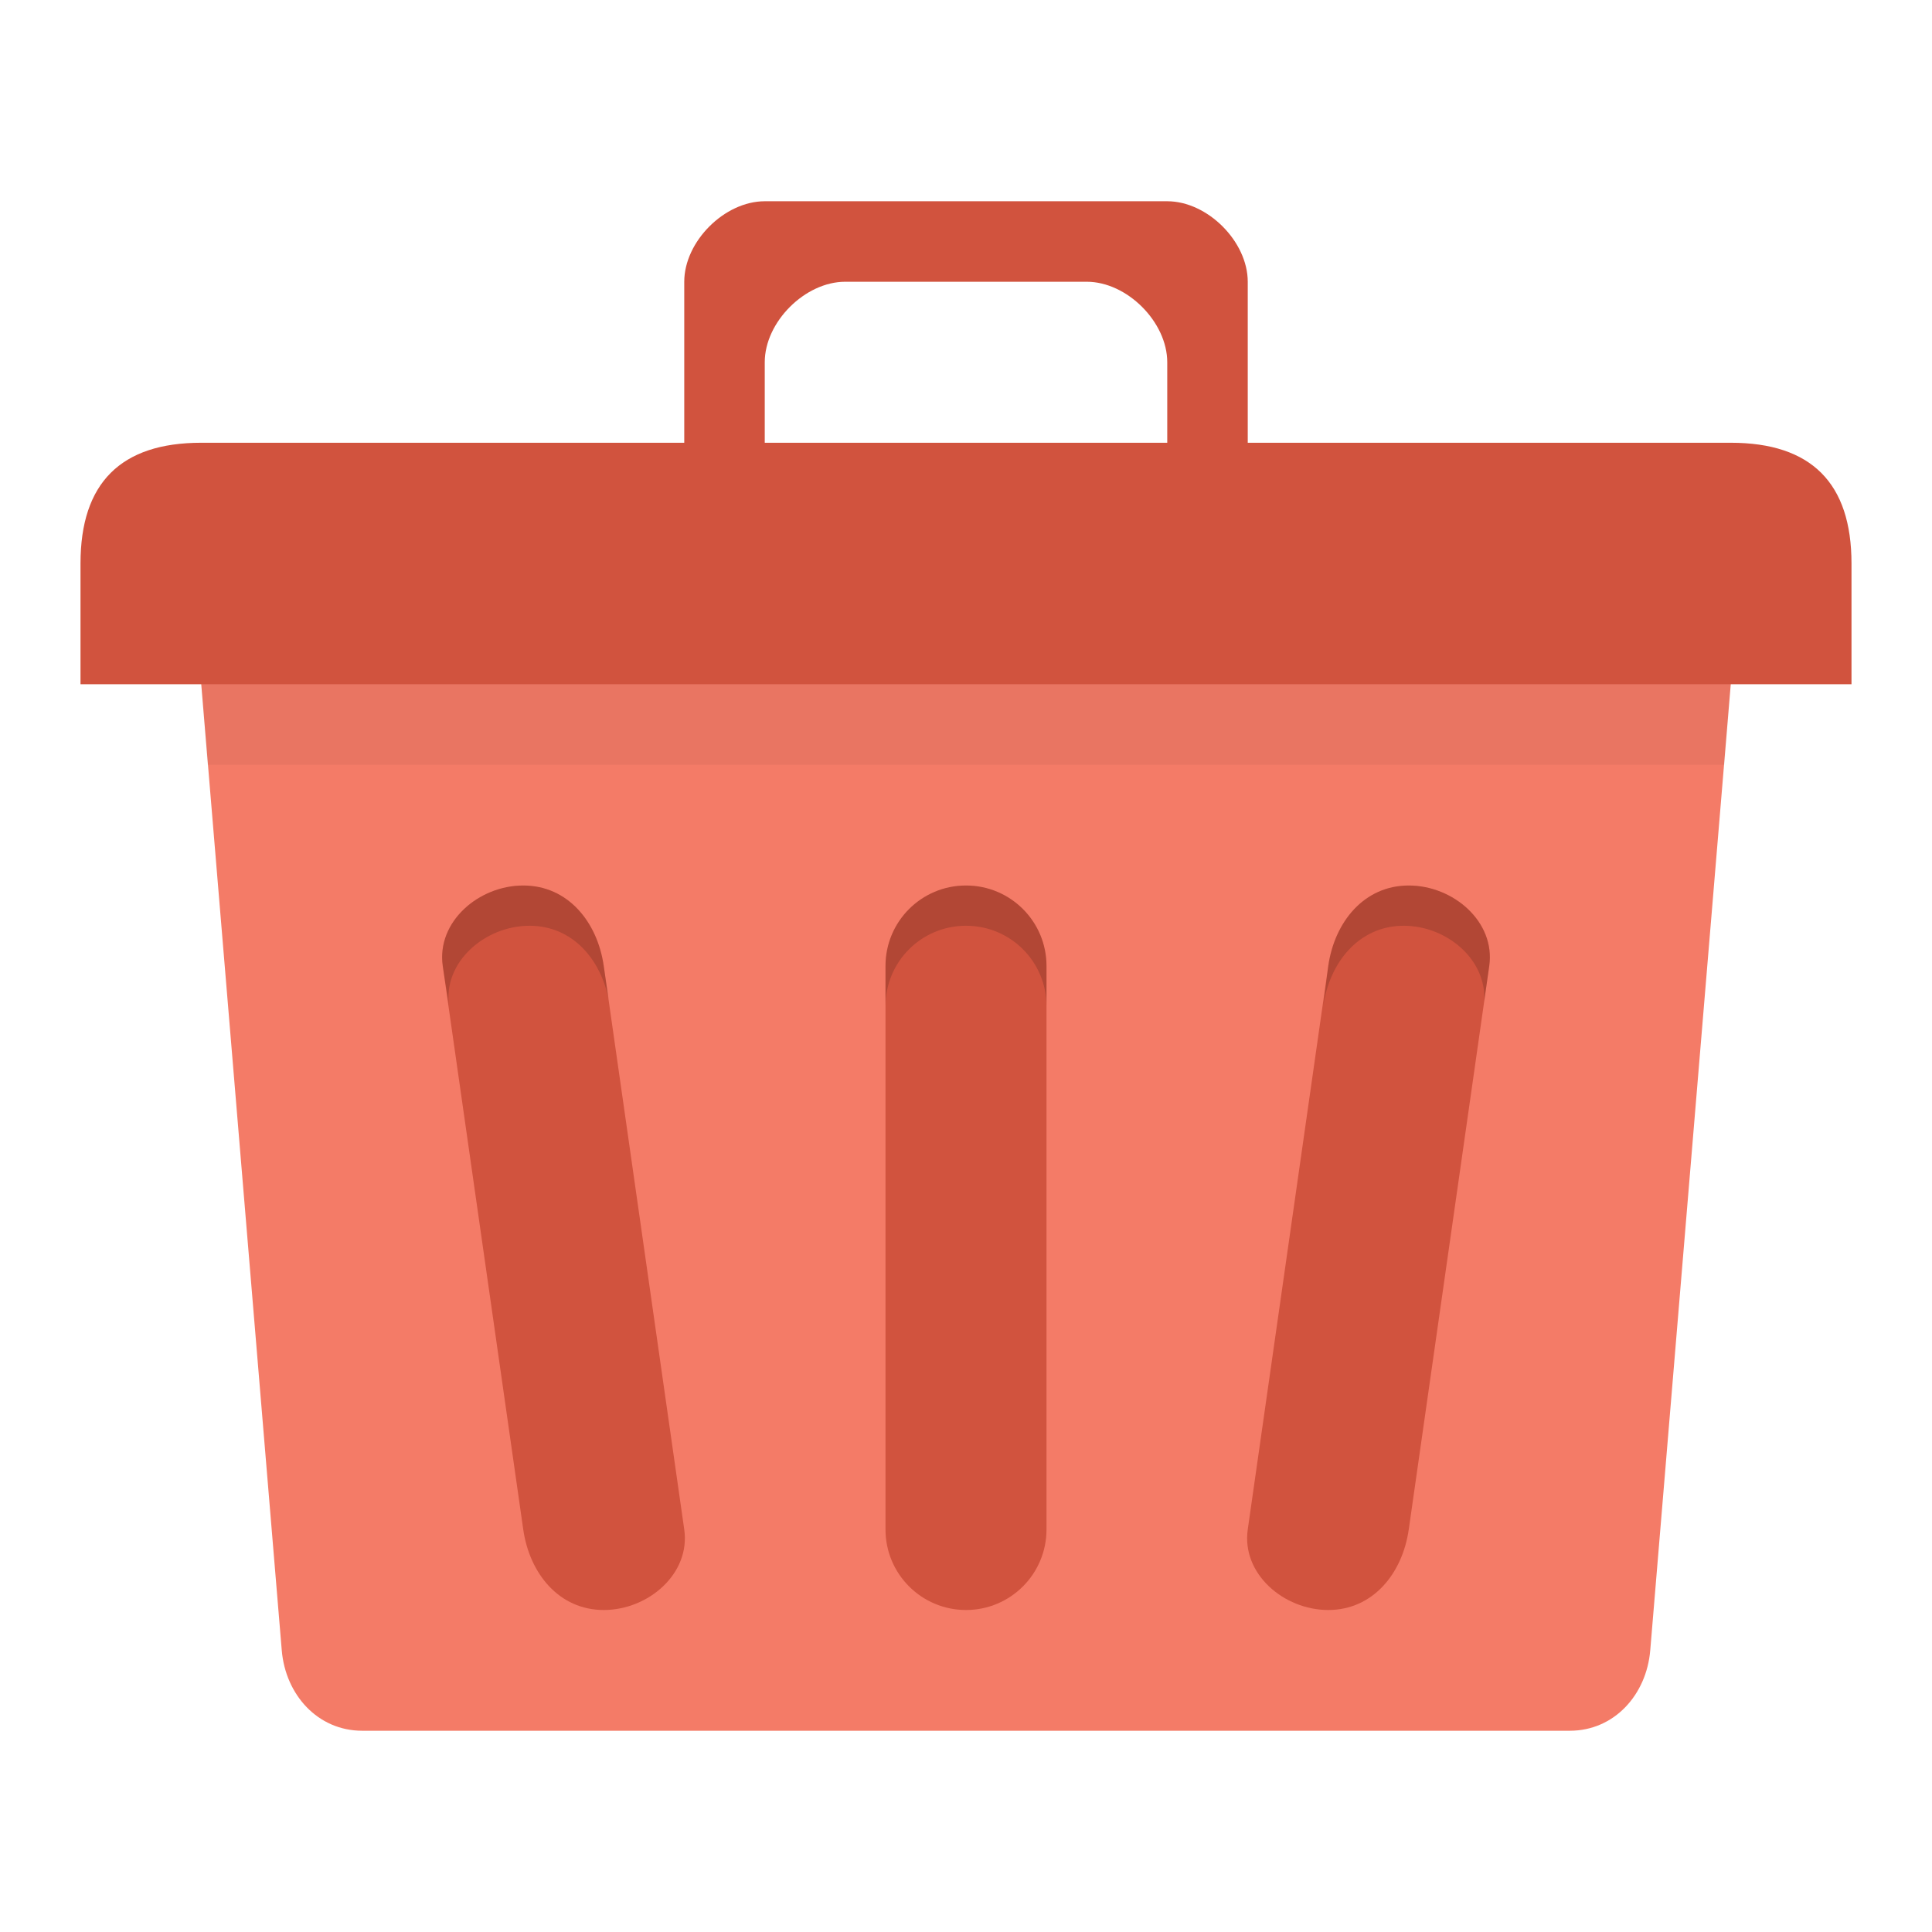
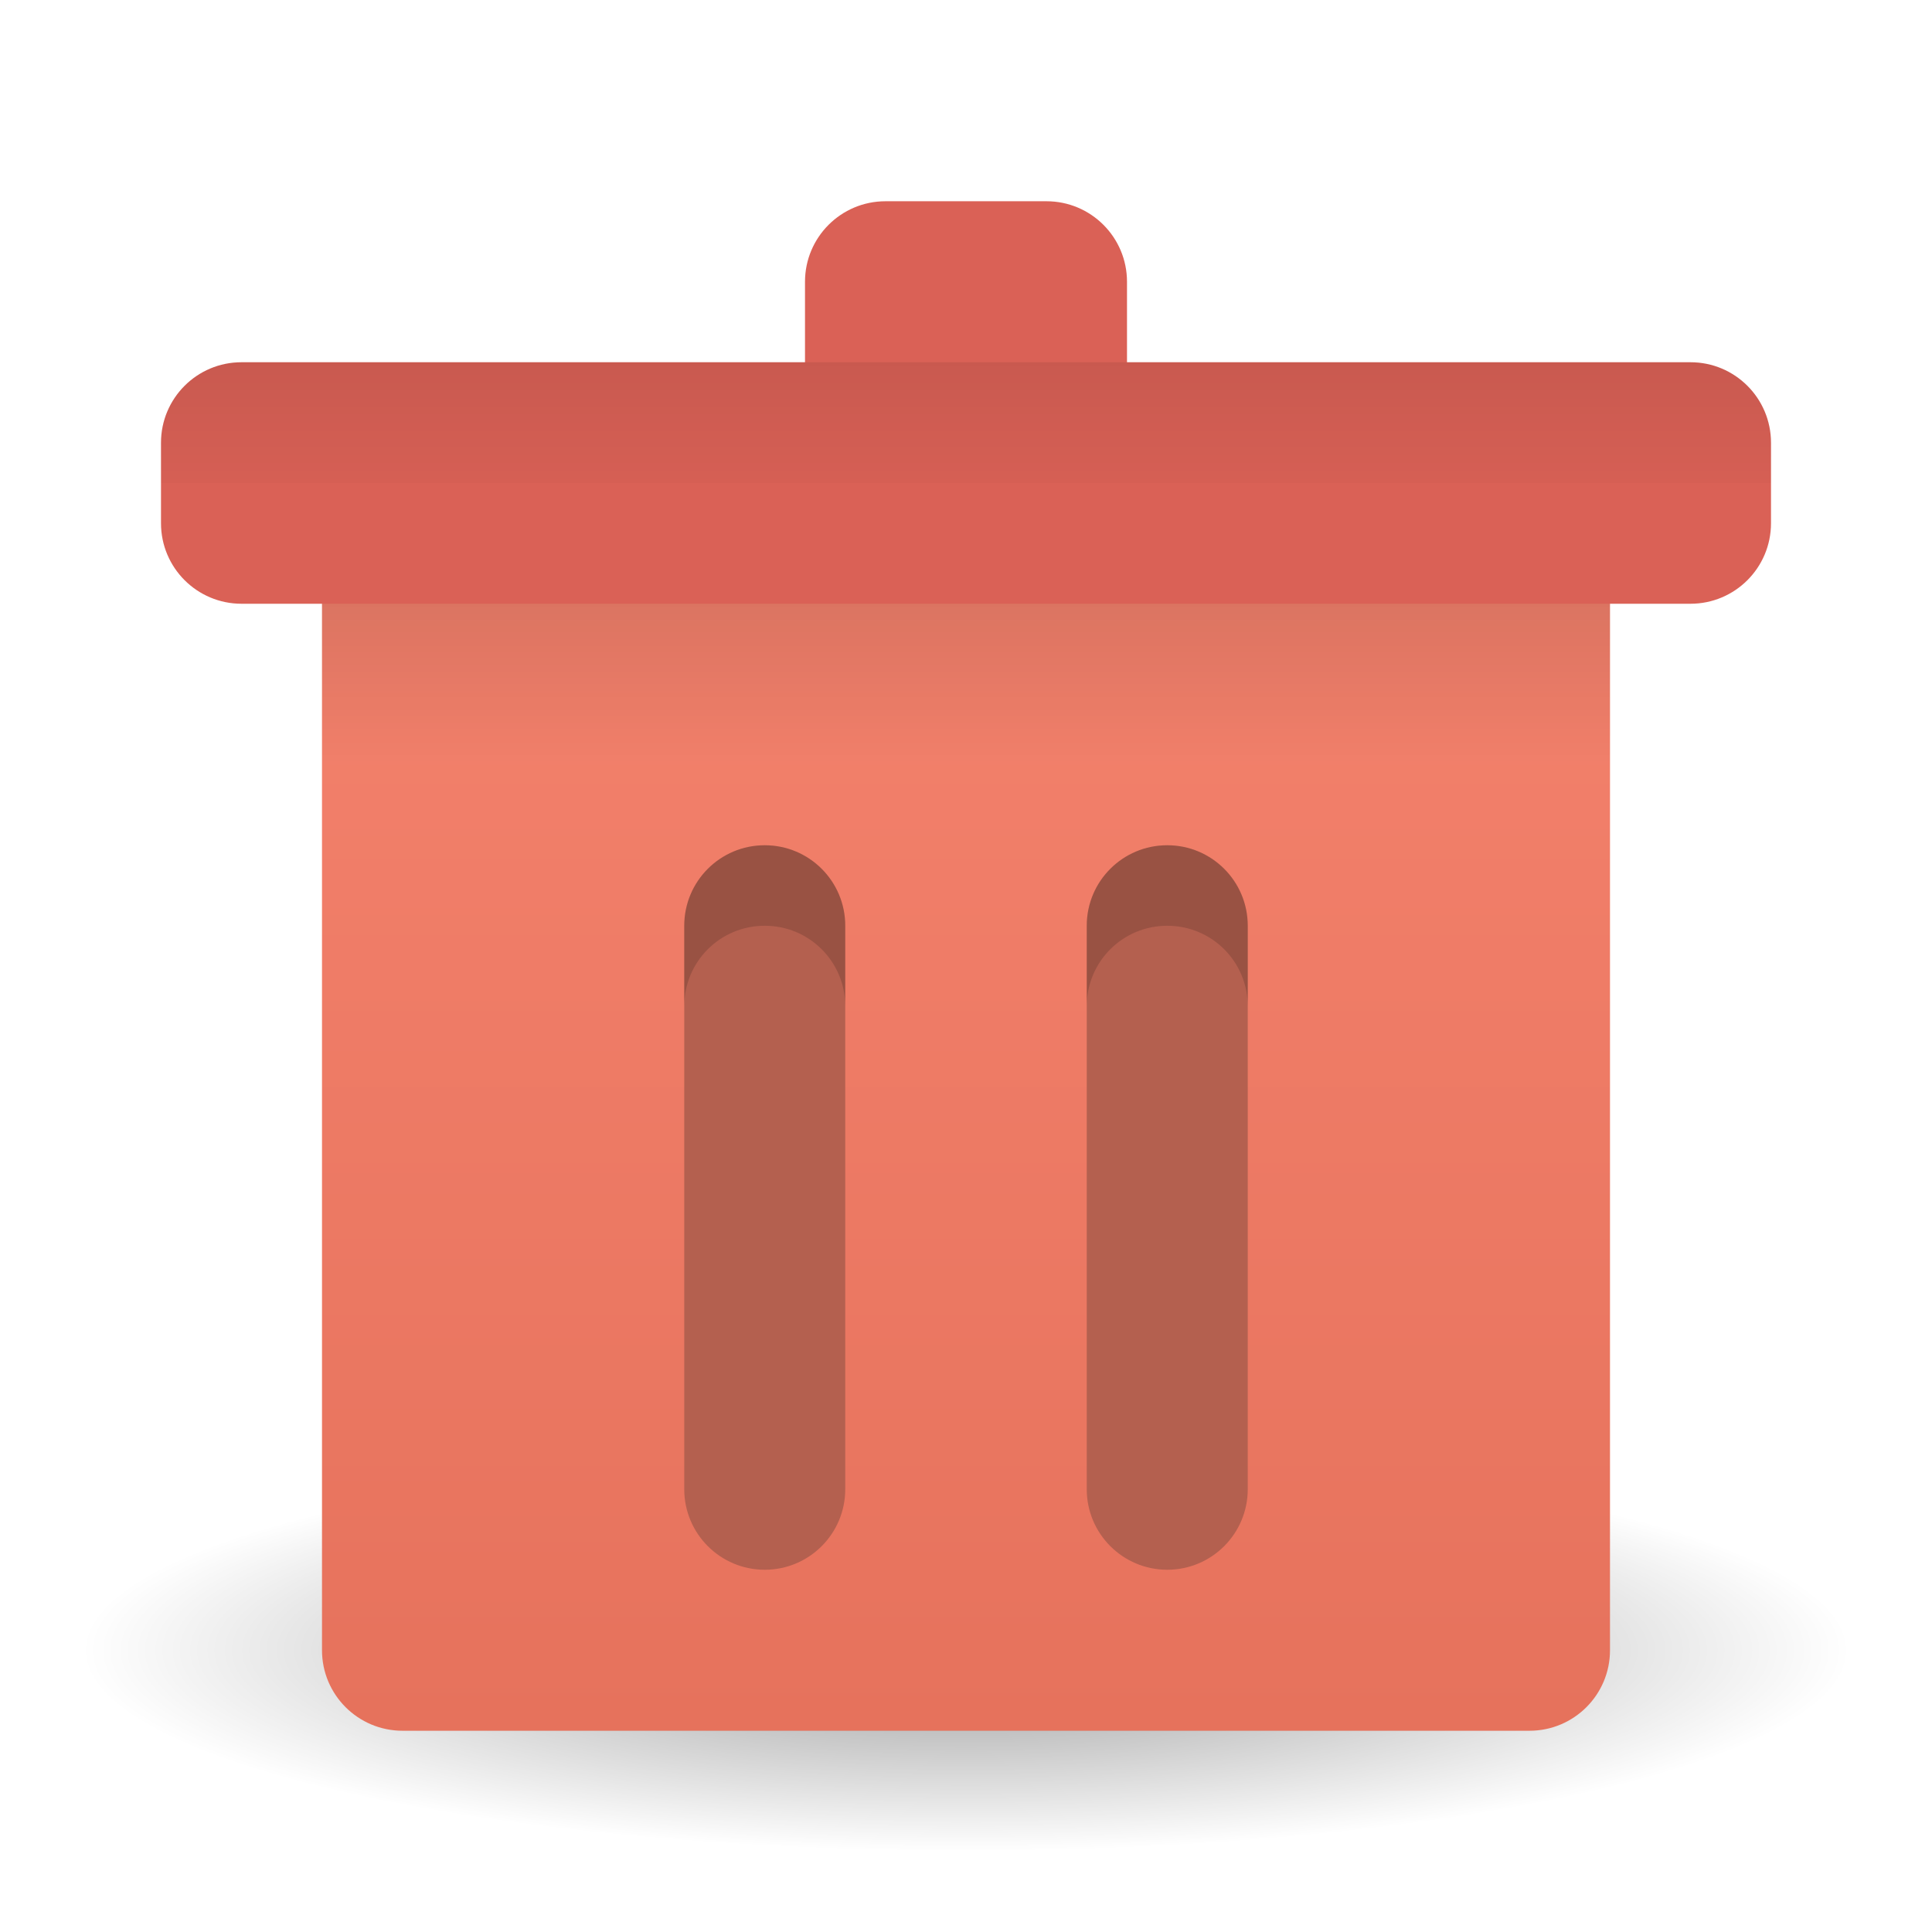
- <svg xmlns="http://www.w3.org/2000/svg" width="48" viewBox="0 0 48 48" height="48" id="svg2" version="1.1">
-   <defs id="defs18" />
-   <path style="fill:#f47b67;fill-opacity:1;stroke:none" d="m 7,15 34,0 c 1.108,0 2.092,0.896 2,2 l -2,24 c -0.092,1.104 -0.892,2 -2,2 L 9,43 C 7.892,43 7.092,42.104 7,41 L 5,17 C 4.908,15.896 5.892,15 7,15 z" id="rect2999" />
-   <path style="fill:#d1533e;fill-opacity:1;stroke:none" d="m 5,11 38,0 c 2,0 3,1 3,3 l 0,3 -44,0 0,-3 c 0,-2 1,-3 3,-3 z" id="rect3769" />
-   <path style="fill:#d1533e;fill-opacity:1;stroke:none" d="m 19,5 c -1,0 -2,1 -2,2 l 0,4 0,2 2,0 0,-2 0,-2 c 0,-1 1,-2 2,-2 l 6,0 c 1,0 2,1 2,2 l 0,2 0,2 2,0 0,-2 0,-4 C 31,6 30,5 29,5 z" id="path3776" />
-   <path style="fill:#d1533e;fill-opacity:1;stroke:none" d="m 13,22 c 1.108,0 1.843,0.903 2,2 l 2,14 c 0.157,1.097 -0.892,2 -2,2 -1.108,0 -1.843,-0.903 -2,-2 L 11,24 c -0.157,-1.097 0.892,-2 2,-2 z" id="rect3783" />
-   <rect ry="2" rx="2" y="22" x="22" height="18" width="4" id="rect3785" style="fill:#d1533e;fill-opacity:1;stroke:none" />
-   <path style="fill:#d1533e;fill-opacity:1;stroke:none" d="m 35,22 c 1.108,0 2.157,0.903 2,2 l -2,14 c -0.157,1.097 -0.892,2 -2,2 -1.108,0 -2.157,-0.903 -2,-2 l 2,-14 c 0.157,-1.097 0.892,-2 2,-2 z" id="rect3787" />
-   <path style="fill:#000000;fill-opacity:1;stroke:none;opacity:0.05" d="M 5 17 L 5.156 19 L 42.844 19 L 43 17 L 5 17 z " id="rect3791" />
-   <path style="fill:#000000;fill-opacity:1;stroke:none;opacity:0.15" d="M 24 22 C 22.892 22 22 22.892 22 24 L 22 25 C 22 23.892 22.892 23 24 23 C 25.108 23 26 23.892 26 25 L 26 24 C 26 22.892 25.108 22 24 22 z " id="rect3797" />
-   <path style="fill:#000000;fill-opacity:1;stroke:none;opacity:0.15" d="M 13 22 C 11.892 22 10.843 22.903 11 24 L 11.156 25 C 11 23.903 12.048 23 13.156 23 C 14.211 23 14.924 23.818 15.125 24.844 L 15 24 C 14.843 22.903 14.108 22 13 22 z " id="path3803" />
-   <path style="fill:#000000;fill-opacity:1;stroke:none;opacity:0.15" d="M 35 22 C 33.892 22 33.157 22.903 33 24 L 32.875 25 C 33.032 23.903 33.767 23 34.875 23 C 35.94 23 36.938 23.836 36.875 24.875 L 37 24 C 37.157 22.903 36.108 22 35 22 z " id="path3813" />
+ <svg xmlns="http://www.w3.org/2000/svg" xmlns:xlink="http://www.w3.org/1999/xlink" width="48" height="48" id="svg2" version="1.1">
+   <defs id="defs4">
+     <linearGradient id="linearGradient3887">
+       <stop style="stop-color:#000000;stop-opacity:1;" offset="0" id="stop3889" />
+       <stop style="stop-color:#000000;stop-opacity:0;" offset="1" id="stop3891" />
+     </linearGradient>
+     <linearGradient id="linearGradient3853">
+       <stop style="stop-color:#65839a;stop-opacity:1;" offset="0" id="stop3855" />
+       <stop style="stop-color:#8ea6ba;stop-opacity:1;" offset="1" id="stop3857" />
+     </linearGradient>
+     <linearGradient id="linearGradient3842">
+       <stop style="stop-color:#000000;stop-opacity:1;" offset="0" id="stop3844" />
+       <stop style="stop-color:#000000;stop-opacity:0;" offset="1" id="stop3847" />
+     </linearGradient>
+     <linearGradient id="linearGradient3831">
+       <stop style="stop-color:#73a5cc;stop-opacity:1;" offset="0" id="stop3833" />
+       <stop style="stop-color:#92b9d9;stop-opacity:1;" offset="1" id="stop3835" />
+     </linearGradient>
+     <linearGradient id="linearGradient3821">
+       <stop style="stop-color:#a5c4e0;stop-opacity:1;" offset="0" id="stop3823" />
+       <stop style="stop-color:#70a5cd;stop-opacity:1;" offset="1" id="stop3825" />
+     </linearGradient>
+     <linearGradient id="linearGradient3811">
+       <stop style="stop-color:#e6725c;stop-opacity:1;" offset="0" id="stop3813" />
+       <stop style="stop-color:#f5836e;stop-opacity:1;" offset="1" id="stop3815" />
+     </linearGradient>
+     <linearGradient id="linearGradient3874">
+       <stop style="stop-color:#000000;stop-opacity:1;" offset="0" id="stop3876" />
+       <stop style="stop-color:#000000;stop-opacity:0;" offset="1" id="stop3878" />
+     </linearGradient>
+     <linearGradient id="linearGradient3861">
+       <stop style="stop-color:#000000;stop-opacity:1;" offset="0" id="stop3863" />
+       <stop style="stop-color:#000000;stop-opacity:0;" offset="1" id="stop3865" />
+     </linearGradient>
+     <linearGradient id="linearGradient3844">
+       <stop style="stop-color:#000000;stop-opacity:0.392;" offset="0" id="stop3846" />
+       <stop style="stop-color:#000000;stop-opacity:0;" offset="1" id="stop3848" />
+     </linearGradient>
+     <linearGradient id="linearGradient3810">
+       <stop style="stop-color:#f16d87;stop-opacity:1;" offset="0" id="stop3812" />
+       <stop style="stop-color:#f88ca1;stop-opacity:1;" offset="1" id="stop3814" />
+     </linearGradient>
+     <linearGradient xlink:href="#linearGradient3810" id="linearGradient3816" x1="24" y1="1046.362" x2="24" y2="1014.362" gradientUnits="userSpaceOnUse" />
+     <linearGradient xlink:href="#linearGradient3810" id="linearGradient3856" gradientUnits="userSpaceOnUse" x1="24" y1="1046.362" x2="24" y2="1014.362" gradientTransform="translate(0,-3)" />
+     <linearGradient xlink:href="#linearGradient3810" id="linearGradient3858" gradientUnits="userSpaceOnUse" x1="24" y1="1046.362" x2="24" y2="1014.362" gradientTransform="translate(0,-1004.362)" />
+     <linearGradient xlink:href="#linearGradient3861" id="linearGradient3867" x1="1.995" y1="28.562" x2="46.005" y2="28.562" gradientUnits="userSpaceOnUse" />
+     <linearGradient xlink:href="#linearGradient3874" id="linearGradient3880" x1="24" y1="42" x2="24" y2="38" gradientUnits="userSpaceOnUse" gradientTransform="translate(-44,1004.362)" />
+     <linearGradient xlink:href="#linearGradient3810" id="linearGradient3896" gradientUnits="userSpaceOnUse" x1="24" y1="1046.362" x2="24" y2="1004.362" />
+     <linearGradient xlink:href="#linearGradient3810" id="linearGradient3841" gradientUnits="userSpaceOnUse" x1="24" y1="1046.362" x2="24" y2="1004.362" gradientTransform="translate(0,1)" />
+     <linearGradient xlink:href="#linearGradient3810" id="linearGradient3843" gradientUnits="userSpaceOnUse" x1="24" y1="1046.362" x2="24" y2="1004.362" gradientTransform="translate(0,-1004.362)" />
+     <linearGradient xlink:href="#linearGradient3810" id="linearGradient3850" gradientUnits="userSpaceOnUse" gradientTransform="translate(-26,0)" x1="24" y1="1046.362" x2="24" y2="1004.362" />
+     <linearGradient xlink:href="#linearGradient3810" id="linearGradient3857" gradientUnits="userSpaceOnUse" x1="24" y1="1046.362" x2="24" y2="1004.362" gradientTransform="translate(0,1)" />
+     <linearGradient xlink:href="#linearGradient3810" id="linearGradient3859" gradientUnits="userSpaceOnUse" x1="24" y1="1046.362" x2="24" y2="1004.362" gradientTransform="translate(0,-1004.362)" />
+     <linearGradient xlink:href="#linearGradient3811" id="linearGradient3817" x1="25" y1="1050.362" x2="25" y2="1018.362" gradientUnits="userSpaceOnUse" gradientTransform="translate(0,-2.999965)" />
+     <linearGradient xlink:href="#linearGradient3842" id="linearGradient3849" x1="24" y1="18" x2="24" y2="22" gradientUnits="userSpaceOnUse" gradientTransform="translate(0,1001.362)" />
+     <linearGradient xlink:href="#linearGradient3887" id="linearGradient3900" gradientUnits="userSpaceOnUse" gradientTransform="translate(0,-0.9999652)" x1="24" y1="1014.362" x2="24" y2="1018.362" />
+     <radialGradient xlink:href="#linearGradient3906-0" id="radialGradient3912-2" cx="24" cy="41.5" fx="24" fy="41.5" r="19" gradientTransform="matrix(1,0,0,0.1842105,0,33.85526)" gradientUnits="userSpaceOnUse" />
+     <linearGradient id="linearGradient3906-0">
+       <stop style="stop-color:#000000;stop-opacity:1;" offset="0" id="stop3908-0" />
+       <stop style="stop-color:#000000;stop-opacity:0;" offset="1" id="stop3910-4" />
+     </linearGradient>
+     <radialGradient r="19" fy="41.5" fx="24" cy="41.5" cx="24" gradientTransform="matrix(1,0,0,0.1842105,0,33.85526)" gradientUnits="userSpaceOnUse" id="radialGradient3963" xlink:href="#linearGradient3906-0" />
+     <linearGradient xlink:href="#linearGradient3887-0" id="linearGradient3900-6" gradientUnits="userSpaceOnUse" gradientTransform="translate(0,-1005.362)" x1="24" y1="1014.362" x2="24" y2="1018.362" />
+     <linearGradient id="linearGradient3887-0">
+       <stop style="stop-color:#000000;stop-opacity:1;" offset="0" id="stop3889-4" />
+       <stop style="stop-color:#000000;stop-opacity:0;" offset="1" id="stop3891-5" />
+     </linearGradient>
+     <linearGradient xlink:href="#linearGradient3842-7" id="linearGradient3849-3" x1="24" y1="18" x2="24" y2="22" gradientUnits="userSpaceOnUse" gradientTransform="translate(0,1001.362)" />
+     <linearGradient id="linearGradient3842-7">
+       <stop style="stop-color:#000000;stop-opacity:1;" offset="0" id="stop3844-5" />
+       <stop style="stop-color:#000000;stop-opacity:0;" offset="1" id="stop3847-7" />
+     </linearGradient>
+     <linearGradient y2="22" x2="24" y1="18" x1="24" gradientTransform="translate(0,-2.999983)" gradientUnits="userSpaceOnUse" id="linearGradient4040" xlink:href="#linearGradient3842-7" />
+   </defs>
+   <g id="layer3">
+     <path style="opacity:0.4;fill:url(#radialGradient3963);fill-opacity:1;stroke:none" id="path3904" d="m 43,41.5 a 19,3.5 0 1 1 -38,0 19,3.5 0 1 1 38,0 z" transform="matrix(1.157895,0,0,1.428571,-3.789474,-18.28569)" />
+   </g>
+   <g id="layer1" transform="translate(0,-1004.362)">
+     <rect style="fill:#da6156;fill-opacity:1;stroke:none" id="rect3829" width="8" height="8" x="20" y="1009.362" rx="2" ry="2" />
+     <rect style="fill:url(#linearGradient3817);fill-opacity:1;stroke:none" id="rect3022" width="32" height="32" x="8" y="1015.362" rx="2" ry="2" />
+     <rect style="fill:#da6156;fill-opacity:1;stroke:none" id="rect3819" width="40" height="6" x="4" y="1013.362" rx="2" ry="2" />
+     <rect style="fill:#b4604f;fill-opacity:1;stroke:none" id="rect3851" width="4" height="18" x="17" y="1025.362" rx="2" ry="2" />
+     <path style="opacity:0.15;fill:#000000;fill-opacity:1;stroke:none" d="m 19,1025.362 c -1.108,0 -2,0.892 -2,2 l 0,2 c 0,-1.108 0.892,-2 2,-2 1.108,0 2,0.892 2,2 l 0,-2 c 0,-1.108 -0.892,-2 -2,-2 z" id="rect3862" />
+     <rect style="fill:#b4604f;fill-opacity:1;stroke:none" id="rect3879" width="4" height="18" x="27" y="1025.362" rx="2" ry="2" />
+     <path style="opacity:0.15;fill:#000000;fill-opacity:1;stroke:none" d="m 29,1025.362 c -1.108,0 -2,0.892 -2,2 l 0,2 c 0,-1.108 0.892,-2 2,-2 1.108,0 2,0.892 2,2 l 0,-2 c 0,-1.108 -0.892,-2 -2,-2 z" id="path3881" />
+   </g>
+   <g id="layer2">
+     <rect style="opacity:0.1;fill:url(#linearGradient4040);fill-opacity:1;stroke:none" id="rect3839" width="32" height="4" x="8" y="15" />
+     <path style="opacity:0.08;fill:url(#linearGradient3900-6);fill-opacity:1;stroke:none" d="m 6,9 c -1.108,0 -2,0.892 -2,2 l 0,1 40,0 0,-1 C 44,9.892 43.108,9 42,9 z" id="rect3885" />
+   </g>
</svg>
